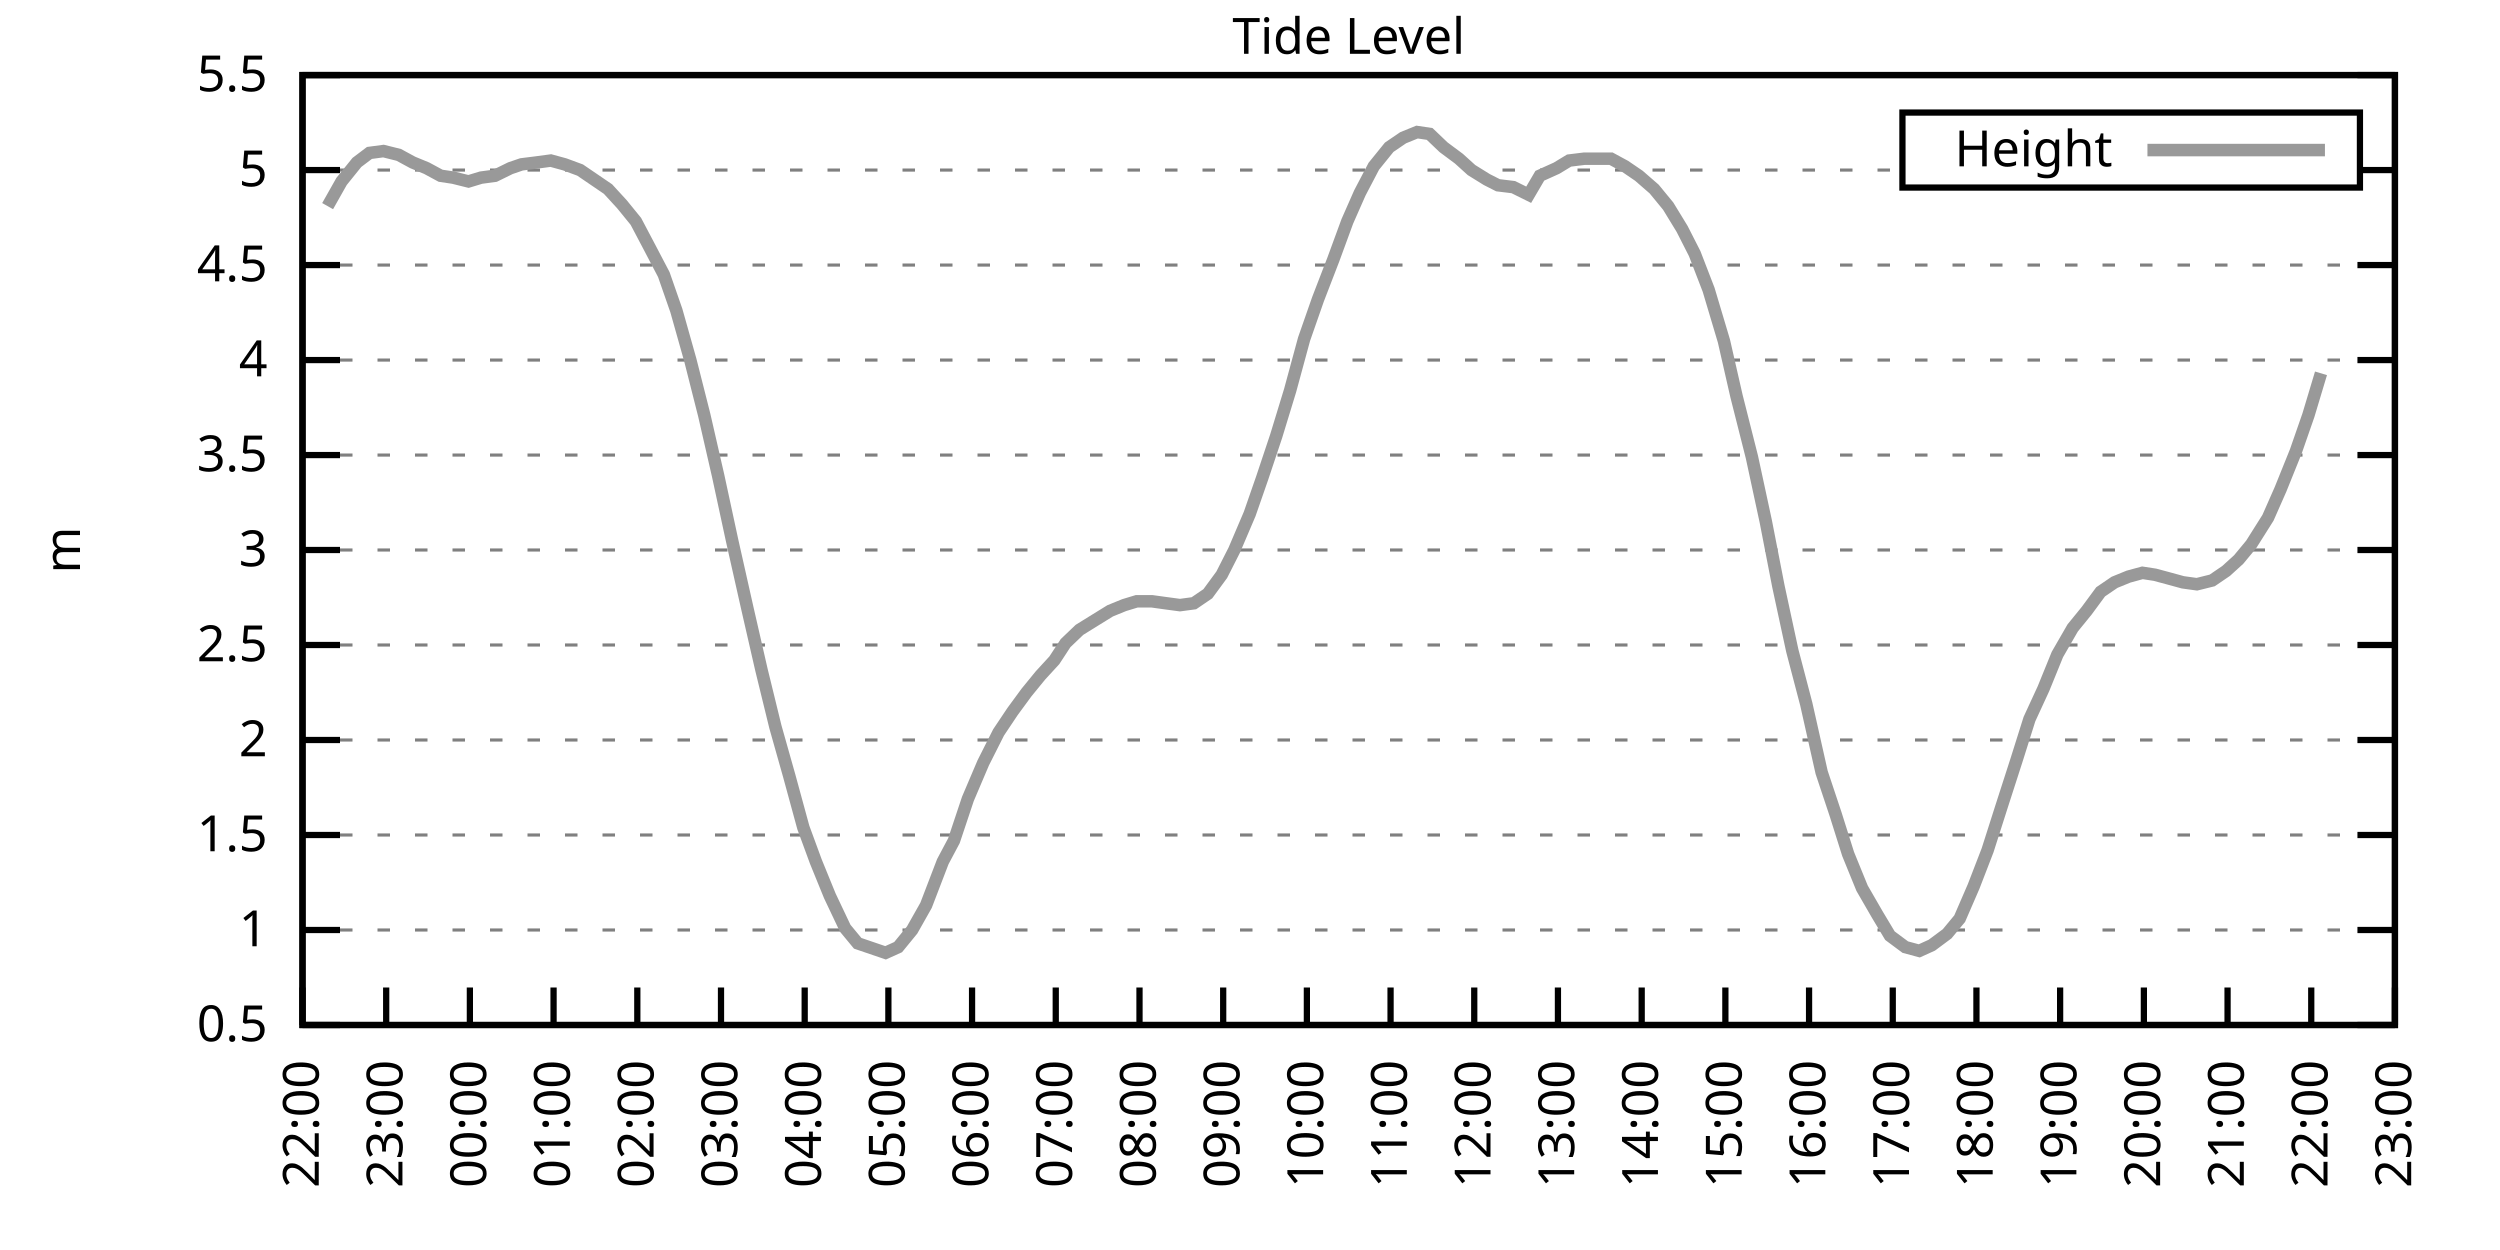
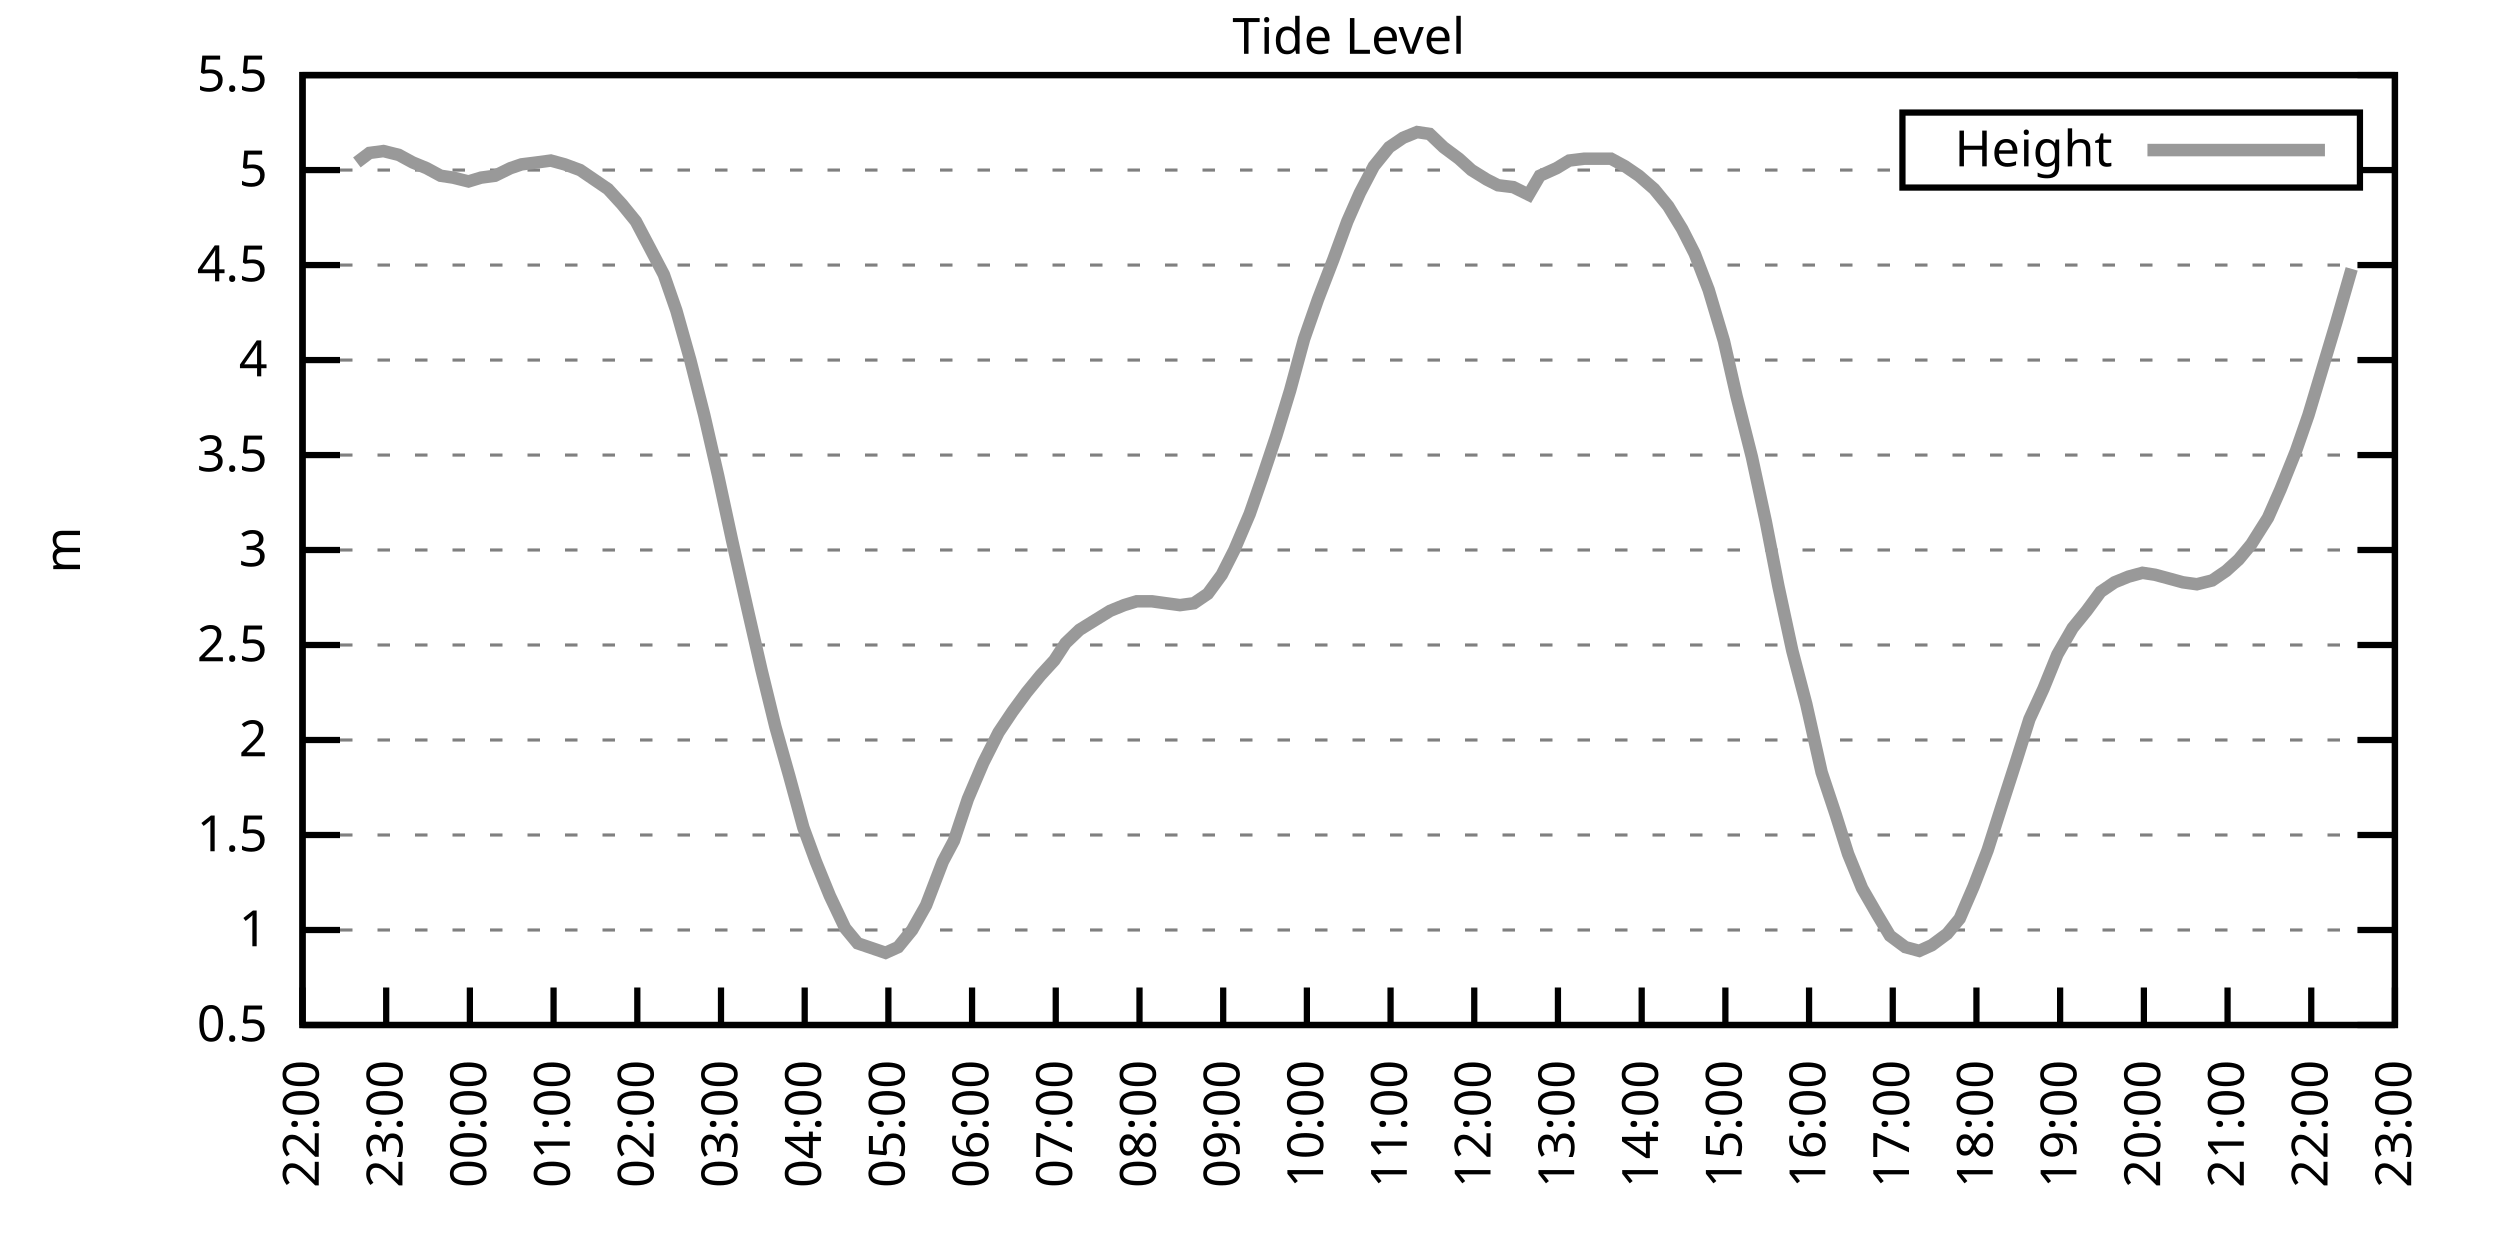
<svg xmlns="http://www.w3.org/2000/svg" xmlns:xlink="http://www.w3.org/1999/xlink" width="400" height="200" viewBox="0 0 400 200">
  <g id="gnuplot_canvas">
    <rect x="0" y="0" width="400" height="200" fill="none" />
    <defs>
      <circle id="gpDot" r="0.5" stroke-width="0.5" stroke="currentColor" />
      <path id="gpPt0" stroke-width="0.333" stroke="currentColor" d="M-1,0 h2 M0,-1 v2" />
      <path id="gpPt1" stroke-width="0.333" stroke="currentColor" d="M-1,-1 L1,1 M1,-1 L-1,1" />
      <path id="gpPt2" stroke-width="0.333" stroke="currentColor" d="M-1,0 L1,0 M0,-1 L0,1 M-1,-1 L1,1 M-1,1 L1,-1" />
      <rect id="gpPt3" stroke-width="0.333" stroke="currentColor" x="-1" y="-1" width="2" height="2" />
      <rect id="gpPt4" stroke-width="0.333" stroke="currentColor" fill="currentColor" x="-1" y="-1" width="2" height="2" />
      <circle id="gpPt5" stroke-width="0.333" stroke="currentColor" cx="0" cy="0" r="1" />
      <use xlink:href="#gpPt5" id="gpPt6" fill="currentColor" stroke="none" />
      <path id="gpPt7" stroke-width="0.333" stroke="currentColor" d="M0,-1.33 L-1.33,0.67 L1.33,0.67 z" />
      <use xlink:href="#gpPt7" id="gpPt8" fill="currentColor" stroke="none" />
      <use xlink:href="#gpPt7" id="gpPt9" stroke="currentColor" transform="rotate(180)" />
      <use xlink:href="#gpPt9" id="gpPt10" fill="currentColor" stroke="none" />
      <use xlink:href="#gpPt3" id="gpPt11" stroke="currentColor" transform="rotate(45)" />
      <use xlink:href="#gpPt11" id="gpPt12" fill="currentColor" stroke="none" />
      <path id="gpPt13" stroke-width="0.333" stroke="currentColor" d="M0,1.330 L1.265,0.411 L0.782,-1.067 L-0.782,-1.076 L-1.265,0.411 z" />
      <use xlink:href="#gpPt13" id="gpPt14" fill="currentColor" stroke="none" />
      <filter id="textbox" filterUnits="objectBoundingBox" x="0" y="0" height="1" width="1">
        <feFlood flood-color="white" flood-opacity="1" result="bgnd" />
        <feComposite in="SourceGraphic" in2="bgnd" operator="atop" />
      </filter>
      <filter id="greybox" filterUnits="objectBoundingBox" x="0" y="0" height="1" width="1">
        <feFlood flood-color="lightgrey" flood-opacity="1" result="grey" />
        <feComposite in="SourceGraphic" in2="grey" operator="atop" />
      </filter>
    </defs>
    <g fill="none" color="white" stroke="currentColor" stroke-width="1.00" stroke-linecap="butt" stroke-linejoin="miter">
</g>
    <g fill="none" color="black" stroke="currentColor" stroke-width="1.00" stroke-linecap="butt" stroke-linejoin="miter">
      <g stroke="none" shape-rendering="crispEdges">
        <polygon fill="rgb(255, 255, 255)" points="48.40,164.00 383.18,164.00 383.18,12.02 48.40,12.02 " />
      </g>
    </g>
    <g fill="none" color="black" stroke="currentColor" stroke-width="1.00" stroke-linecap="butt" stroke-linejoin="miter">
</g>
    <g fill="none" color="black" stroke="black" stroke-width="0.50" stroke-linecap="butt" stroke-linejoin="miter">
</g>
    <g fill="none" color="gray" stroke="currentColor" stroke-width="0.50" stroke-linecap="butt" stroke-linejoin="miter">
      <path stroke="gray" stroke-dasharray="2,4" class="gridline" d="M48.40,164.00 L383.19,164.00  " />
    </g>
    <g fill="none" color="gray" stroke="gray" stroke-width="1.00" stroke-linecap="butt" stroke-linejoin="miter">
</g>
    <g fill="none" color="black" stroke="currentColor" stroke-width="1.00" stroke-linecap="butt" stroke-linejoin="miter">
      <path stroke="black" d="M48.40,164.00 L54.40,164.00 M383.19,164.00 L377.19,164.00  " />
      <g transform="translate(42.80,166.60)" stroke="none" fill="black" font-family="Sans" font-size="8.00" text-anchor="end">
        <text>
          <tspan font-family="Sans"> 0.5</tspan>
        </text>
      </g>
    </g>
    <g fill="none" color="black" stroke="currentColor" stroke-width="1.00" stroke-linecap="butt" stroke-linejoin="miter">
</g>
    <g fill="none" color="black" stroke="black" stroke-width="0.50" stroke-linecap="butt" stroke-linejoin="miter">
</g>
    <g fill="none" color="gray" stroke="currentColor" stroke-width="0.50" stroke-linecap="butt" stroke-linejoin="miter">
      <path stroke="gray" stroke-dasharray="2,4" class="gridline" d="M48.40,148.80 L383.19,148.80  " />
    </g>
    <g fill="none" color="gray" stroke="gray" stroke-width="1.00" stroke-linecap="butt" stroke-linejoin="miter">
</g>
    <g fill="none" color="black" stroke="currentColor" stroke-width="1.00" stroke-linecap="butt" stroke-linejoin="miter">
      <path stroke="black" d="M48.40,148.80 L54.40,148.80 M383.19,148.80 L377.19,148.80  " />
      <g transform="translate(42.80,151.40)" stroke="none" fill="black" font-family="Sans" font-size="8.00" text-anchor="end">
        <text>
          <tspan font-family="Sans"> 1</tspan>
        </text>
      </g>
    </g>
    <g fill="none" color="black" stroke="currentColor" stroke-width="1.00" stroke-linecap="butt" stroke-linejoin="miter">
</g>
    <g fill="none" color="black" stroke="black" stroke-width="0.50" stroke-linecap="butt" stroke-linejoin="miter">
</g>
    <g fill="none" color="gray" stroke="currentColor" stroke-width="0.50" stroke-linecap="butt" stroke-linejoin="miter">
      <path stroke="gray" stroke-dasharray="2,4" class="gridline" d="M48.40,133.60 L383.19,133.60  " />
    </g>
    <g fill="none" color="gray" stroke="gray" stroke-width="1.00" stroke-linecap="butt" stroke-linejoin="miter">
</g>
    <g fill="none" color="black" stroke="currentColor" stroke-width="1.00" stroke-linecap="butt" stroke-linejoin="miter">
      <path stroke="black" d="M48.40,133.60 L54.40,133.60 M383.19,133.60 L377.19,133.60  " />
      <g transform="translate(42.80,136.20)" stroke="none" fill="black" font-family="Sans" font-size="8.00" text-anchor="end">
        <text>
          <tspan font-family="Sans"> 1.5</tspan>
        </text>
      </g>
    </g>
    <g fill="none" color="black" stroke="currentColor" stroke-width="1.00" stroke-linecap="butt" stroke-linejoin="miter">
</g>
    <g fill="none" color="black" stroke="black" stroke-width="0.50" stroke-linecap="butt" stroke-linejoin="miter">
</g>
    <g fill="none" color="gray" stroke="currentColor" stroke-width="0.50" stroke-linecap="butt" stroke-linejoin="miter">
      <path stroke="gray" stroke-dasharray="2,4" class="gridline" d="M48.40,118.40 L383.19,118.40  " />
    </g>
    <g fill="none" color="gray" stroke="gray" stroke-width="1.00" stroke-linecap="butt" stroke-linejoin="miter">
</g>
    <g fill="none" color="black" stroke="currentColor" stroke-width="1.00" stroke-linecap="butt" stroke-linejoin="miter">
      <path stroke="black" d="M48.40,118.40 L54.40,118.40 M383.19,118.40 L377.19,118.40  " />
      <g transform="translate(42.80,121.00)" stroke="none" fill="black" font-family="Sans" font-size="8.00" text-anchor="end">
        <text>
          <tspan font-family="Sans"> 2</tspan>
        </text>
      </g>
    </g>
    <g fill="none" color="black" stroke="currentColor" stroke-width="1.00" stroke-linecap="butt" stroke-linejoin="miter">
</g>
    <g fill="none" color="black" stroke="black" stroke-width="0.50" stroke-linecap="butt" stroke-linejoin="miter">
</g>
    <g fill="none" color="gray" stroke="currentColor" stroke-width="0.50" stroke-linecap="butt" stroke-linejoin="miter">
      <path stroke="gray" stroke-dasharray="2,4" class="gridline" d="M48.40,103.20 L383.19,103.20  " />
    </g>
    <g fill="none" color="gray" stroke="gray" stroke-width="1.00" stroke-linecap="butt" stroke-linejoin="miter">
</g>
    <g fill="none" color="black" stroke="currentColor" stroke-width="1.00" stroke-linecap="butt" stroke-linejoin="miter">
      <path stroke="black" d="M48.40,103.20 L54.40,103.20 M383.19,103.20 L377.19,103.20  " />
      <g transform="translate(42.80,105.80)" stroke="none" fill="black" font-family="Sans" font-size="8.00" text-anchor="end">
        <text>
          <tspan font-family="Sans"> 2.5</tspan>
        </text>
      </g>
    </g>
    <g fill="none" color="black" stroke="currentColor" stroke-width="1.00" stroke-linecap="butt" stroke-linejoin="miter">
</g>
    <g fill="none" color="black" stroke="black" stroke-width="0.50" stroke-linecap="butt" stroke-linejoin="miter">
</g>
    <g fill="none" color="gray" stroke="currentColor" stroke-width="0.50" stroke-linecap="butt" stroke-linejoin="miter">
      <path stroke="gray" stroke-dasharray="2,4" class="gridline" d="M48.40,88.00 L383.19,88.00  " />
    </g>
    <g fill="none" color="gray" stroke="gray" stroke-width="1.00" stroke-linecap="butt" stroke-linejoin="miter">
</g>
    <g fill="none" color="black" stroke="currentColor" stroke-width="1.00" stroke-linecap="butt" stroke-linejoin="miter">
      <path stroke="black" d="M48.40,88.00 L54.40,88.00 M383.19,88.00 L377.19,88.00  " />
      <g transform="translate(42.80,90.60)" stroke="none" fill="black" font-family="Sans" font-size="8.00" text-anchor="end">
        <text>
          <tspan font-family="Sans"> 3</tspan>
        </text>
      </g>
    </g>
    <g fill="none" color="black" stroke="currentColor" stroke-width="1.00" stroke-linecap="butt" stroke-linejoin="miter">
</g>
    <g fill="none" color="black" stroke="black" stroke-width="0.50" stroke-linecap="butt" stroke-linejoin="miter">
</g>
    <g fill="none" color="gray" stroke="currentColor" stroke-width="0.50" stroke-linecap="butt" stroke-linejoin="miter">
      <path stroke="gray" stroke-dasharray="2,4" class="gridline" d="M48.40,72.81 L383.19,72.81  " />
    </g>
    <g fill="none" color="gray" stroke="gray" stroke-width="1.00" stroke-linecap="butt" stroke-linejoin="miter">
</g>
    <g fill="none" color="black" stroke="currentColor" stroke-width="1.00" stroke-linecap="butt" stroke-linejoin="miter">
      <path stroke="black" d="M48.40,72.81 L54.40,72.81 M383.19,72.81 L377.19,72.81  " />
      <g transform="translate(42.80,75.41)" stroke="none" fill="black" font-family="Sans" font-size="8.00" text-anchor="end">
        <text>
          <tspan font-family="Sans"> 3.5</tspan>
        </text>
      </g>
    </g>
    <g fill="none" color="black" stroke="currentColor" stroke-width="1.00" stroke-linecap="butt" stroke-linejoin="miter">
</g>
    <g fill="none" color="black" stroke="black" stroke-width="0.50" stroke-linecap="butt" stroke-linejoin="miter">
</g>
    <g fill="none" color="gray" stroke="currentColor" stroke-width="0.50" stroke-linecap="butt" stroke-linejoin="miter">
      <path stroke="gray" stroke-dasharray="2,4" class="gridline" d="M48.40,57.61 L383.19,57.61  " />
    </g>
    <g fill="none" color="gray" stroke="gray" stroke-width="1.00" stroke-linecap="butt" stroke-linejoin="miter">
</g>
    <g fill="none" color="black" stroke="currentColor" stroke-width="1.00" stroke-linecap="butt" stroke-linejoin="miter">
      <path stroke="black" d="M48.40,57.61 L54.40,57.61 M383.19,57.61 L377.19,57.61  " />
      <g transform="translate(42.80,60.21)" stroke="none" fill="black" font-family="Sans" font-size="8.00" text-anchor="end">
        <text>
          <tspan font-family="Sans"> 4</tspan>
        </text>
      </g>
    </g>
    <g fill="none" color="black" stroke="currentColor" stroke-width="1.00" stroke-linecap="butt" stroke-linejoin="miter">
</g>
    <g fill="none" color="black" stroke="black" stroke-width="0.50" stroke-linecap="butt" stroke-linejoin="miter">
</g>
    <g fill="none" color="gray" stroke="currentColor" stroke-width="0.50" stroke-linecap="butt" stroke-linejoin="miter">
      <path stroke="gray" stroke-dasharray="2,4" class="gridline" d="M48.40,42.41 L383.19,42.41  " />
    </g>
    <g fill="none" color="gray" stroke="gray" stroke-width="1.00" stroke-linecap="butt" stroke-linejoin="miter">
</g>
    <g fill="none" color="black" stroke="currentColor" stroke-width="1.00" stroke-linecap="butt" stroke-linejoin="miter">
      <path stroke="black" d="M48.40,42.41 L54.40,42.41 M383.19,42.41 L377.19,42.41  " />
      <g transform="translate(42.80,45.01)" stroke="none" fill="black" font-family="Sans" font-size="8.00" text-anchor="end">
        <text>
          <tspan font-family="Sans"> 4.5</tspan>
        </text>
      </g>
    </g>
    <g fill="none" color="black" stroke="currentColor" stroke-width="1.00" stroke-linecap="butt" stroke-linejoin="miter">
</g>
    <g fill="none" color="black" stroke="black" stroke-width="0.50" stroke-linecap="butt" stroke-linejoin="miter">
</g>
    <g fill="none" color="gray" stroke="currentColor" stroke-width="0.50" stroke-linecap="butt" stroke-linejoin="miter">
      <path stroke="gray" stroke-dasharray="2,4" class="gridline" d="M48.40,27.21 L304.39,27.21 M377.59,27.21 L383.19,27.21  " />
    </g>
    <g fill="none" color="gray" stroke="gray" stroke-width="1.00" stroke-linecap="butt" stroke-linejoin="miter">
</g>
    <g fill="none" color="black" stroke="currentColor" stroke-width="1.00" stroke-linecap="butt" stroke-linejoin="miter">
      <path stroke="black" d="M48.40,27.21 L54.40,27.21 M383.19,27.21 L377.19,27.21  " />
      <g transform="translate(42.80,29.81)" stroke="none" fill="black" font-family="Sans" font-size="8.00" text-anchor="end">
        <text>
          <tspan font-family="Sans"> 5</tspan>
        </text>
      </g>
    </g>
    <g fill="none" color="black" stroke="currentColor" stroke-width="1.00" stroke-linecap="butt" stroke-linejoin="miter">
</g>
    <g fill="none" color="black" stroke="black" stroke-width="0.50" stroke-linecap="butt" stroke-linejoin="miter">
</g>
    <g fill="none" color="gray" stroke="currentColor" stroke-width="0.50" stroke-linecap="butt" stroke-linejoin="miter">
      <path stroke="gray" stroke-dasharray="2,4" class="gridline" d="M48.40,12.01 L383.19,12.01  " />
    </g>
    <g fill="none" color="gray" stroke="gray" stroke-width="1.00" stroke-linecap="butt" stroke-linejoin="miter">
</g>
    <g fill="none" color="black" stroke="currentColor" stroke-width="1.00" stroke-linecap="butt" stroke-linejoin="miter">
      <path stroke="black" d="M48.40,12.01 L54.40,12.01 M383.19,12.01 L377.19,12.01  " />
      <g transform="translate(42.80,14.61)" stroke="none" fill="black" font-family="Sans" font-size="8.00" text-anchor="end">
        <text>
          <tspan font-family="Sans"> 5.5</tspan>
        </text>
      </g>
    </g>
    <g fill="none" color="black" stroke="currentColor" stroke-width="1.00" stroke-linecap="butt" stroke-linejoin="miter">
      <path stroke="black" d="M48.40,164.00 L48.40,158.00  " />
      <g transform="translate(51.00,169.60) rotate(270.00)" stroke="none" fill="black" font-family="Sans" font-size="8.00" text-anchor="end">
        <text>
          <tspan font-family="Sans">22:00</tspan>
        </text>
      </g>
    </g>
    <g fill="none" color="black" stroke="currentColor" stroke-width="1.00" stroke-linecap="butt" stroke-linejoin="miter">
      <path stroke="black" d="M61.79,164.00 L61.79,158.00  " />
      <g transform="translate(64.39,169.60) rotate(270.00)" stroke="none" fill="black" font-family="Sans" font-size="8.00" text-anchor="end">
        <text>
          <tspan font-family="Sans">23:00</tspan>
        </text>
      </g>
    </g>
    <g fill="none" color="black" stroke="currentColor" stroke-width="1.00" stroke-linecap="butt" stroke-linejoin="miter">
      <path stroke="black" d="M75.18,164.00 L75.18,158.00  " />
      <g transform="translate(77.78,169.60) rotate(270.00)" stroke="none" fill="black" font-family="Sans" font-size="8.00" text-anchor="end">
        <text>
          <tspan font-family="Sans">00:00</tspan>
        </text>
      </g>
    </g>
    <g fill="none" color="black" stroke="currentColor" stroke-width="1.00" stroke-linecap="butt" stroke-linejoin="miter">
      <path stroke="black" d="M88.57,164.00 L88.57,158.00  " />
      <g transform="translate(91.17,169.60) rotate(270.00)" stroke="none" fill="black" font-family="Sans" font-size="8.00" text-anchor="end">
        <text>
          <tspan font-family="Sans">01:00</tspan>
        </text>
      </g>
    </g>
    <g fill="none" color="black" stroke="currentColor" stroke-width="1.00" stroke-linecap="butt" stroke-linejoin="miter">
      <path stroke="black" d="M101.97,164.00 L101.97,158.00  " />
      <g transform="translate(104.57,169.60) rotate(270.00)" stroke="none" fill="black" font-family="Sans" font-size="8.00" text-anchor="end">
        <text>
          <tspan font-family="Sans">02:00</tspan>
        </text>
      </g>
    </g>
    <g fill="none" color="black" stroke="currentColor" stroke-width="1.00" stroke-linecap="butt" stroke-linejoin="miter">
      <path stroke="black" d="M115.36,164.00 L115.36,158.00  " />
      <g transform="translate(117.96,169.60) rotate(270.00)" stroke="none" fill="black" font-family="Sans" font-size="8.00" text-anchor="end">
        <text>
          <tspan font-family="Sans">03:00</tspan>
        </text>
      </g>
    </g>
    <g fill="none" color="black" stroke="currentColor" stroke-width="1.00" stroke-linecap="butt" stroke-linejoin="miter">
      <path stroke="black" d="M128.75,164.00 L128.75,158.00  " />
      <g transform="translate(131.35,169.60) rotate(270.00)" stroke="none" fill="black" font-family="Sans" font-size="8.00" text-anchor="end">
        <text>
          <tspan font-family="Sans">04:00</tspan>
        </text>
      </g>
    </g>
    <g fill="none" color="black" stroke="currentColor" stroke-width="1.00" stroke-linecap="butt" stroke-linejoin="miter">
      <path stroke="black" d="M142.14,164.00 L142.14,158.00  " />
      <g transform="translate(144.74,169.60) rotate(270.00)" stroke="none" fill="black" font-family="Sans" font-size="8.00" text-anchor="end">
        <text>
          <tspan font-family="Sans">05:00</tspan>
        </text>
      </g>
    </g>
    <g fill="none" color="black" stroke="currentColor" stroke-width="1.00" stroke-linecap="butt" stroke-linejoin="miter">
      <path stroke="black" d="M155.53,164.00 L155.53,158.00  " />
      <g transform="translate(158.13,169.60) rotate(270.00)" stroke="none" fill="black" font-family="Sans" font-size="8.00" text-anchor="end">
        <text>
          <tspan font-family="Sans">06:00</tspan>
        </text>
      </g>
    </g>
    <g fill="none" color="black" stroke="currentColor" stroke-width="1.00" stroke-linecap="butt" stroke-linejoin="miter">
      <path stroke="black" d="M168.92,164.00 L168.92,158.00  " />
      <g transform="translate(171.52,169.60) rotate(270.00)" stroke="none" fill="black" font-family="Sans" font-size="8.00" text-anchor="end">
        <text>
          <tspan font-family="Sans">07:00</tspan>
        </text>
      </g>
    </g>
    <g fill="none" color="black" stroke="currentColor" stroke-width="1.00" stroke-linecap="butt" stroke-linejoin="miter">
      <path stroke="black" d="M182.32,164.00 L182.32,158.00  " />
      <g transform="translate(184.92,169.60) rotate(270.00)" stroke="none" fill="black" font-family="Sans" font-size="8.00" text-anchor="end">
        <text>
          <tspan font-family="Sans">08:00</tspan>
        </text>
      </g>
    </g>
    <g fill="none" color="black" stroke="currentColor" stroke-width="1.00" stroke-linecap="butt" stroke-linejoin="miter">
      <path stroke="black" d="M195.71,164.00 L195.71,158.00  " />
      <g transform="translate(198.31,169.60) rotate(270.00)" stroke="none" fill="black" font-family="Sans" font-size="8.00" text-anchor="end">
        <text>
          <tspan font-family="Sans">09:00</tspan>
        </text>
      </g>
    </g>
    <g fill="none" color="black" stroke="currentColor" stroke-width="1.00" stroke-linecap="butt" stroke-linejoin="miter">
      <path stroke="black" d="M209.10,164.00 L209.10,158.00  " />
      <g transform="translate(211.70,169.60) rotate(270.00)" stroke="none" fill="black" font-family="Sans" font-size="8.00" text-anchor="end">
        <text>
          <tspan font-family="Sans">10:00</tspan>
        </text>
      </g>
    </g>
    <g fill="none" color="black" stroke="currentColor" stroke-width="1.00" stroke-linecap="butt" stroke-linejoin="miter">
      <path stroke="black" d="M222.49,164.00 L222.49,158.00  " />
      <g transform="translate(225.09,169.60) rotate(270.00)" stroke="none" fill="black" font-family="Sans" font-size="8.00" text-anchor="end">
        <text>
          <tspan font-family="Sans">11:00</tspan>
        </text>
      </g>
    </g>
    <g fill="none" color="black" stroke="currentColor" stroke-width="1.00" stroke-linecap="butt" stroke-linejoin="miter">
      <path stroke="black" d="M235.88,164.00 L235.88,158.00  " />
      <g transform="translate(238.48,169.60) rotate(270.00)" stroke="none" fill="black" font-family="Sans" font-size="8.00" text-anchor="end">
        <text>
          <tspan font-family="Sans">12:00</tspan>
        </text>
      </g>
    </g>
    <g fill="none" color="black" stroke="currentColor" stroke-width="1.00" stroke-linecap="butt" stroke-linejoin="miter">
      <path stroke="black" d="M249.27,164.00 L249.27,158.00  " />
      <g transform="translate(251.87,169.60) rotate(270.00)" stroke="none" fill="black" font-family="Sans" font-size="8.00" text-anchor="end">
        <text>
          <tspan font-family="Sans">13:00</tspan>
        </text>
      </g>
    </g>
    <g fill="none" color="black" stroke="currentColor" stroke-width="1.00" stroke-linecap="butt" stroke-linejoin="miter">
      <path stroke="black" d="M262.67,164.00 L262.67,158.00  " />
      <g transform="translate(265.27,169.60) rotate(270.00)" stroke="none" fill="black" font-family="Sans" font-size="8.00" text-anchor="end">
        <text>
          <tspan font-family="Sans">14:00</tspan>
        </text>
      </g>
    </g>
    <g fill="none" color="black" stroke="currentColor" stroke-width="1.00" stroke-linecap="butt" stroke-linejoin="miter">
      <path stroke="black" d="M276.06,164.00 L276.06,158.00  " />
      <g transform="translate(278.66,169.60) rotate(270.00)" stroke="none" fill="black" font-family="Sans" font-size="8.00" text-anchor="end">
        <text>
          <tspan font-family="Sans">15:00</tspan>
        </text>
      </g>
    </g>
    <g fill="none" color="black" stroke="currentColor" stroke-width="1.00" stroke-linecap="butt" stroke-linejoin="miter">
      <path stroke="black" d="M289.45,164.00 L289.45,158.00  " />
      <g transform="translate(292.05,169.60) rotate(270.00)" stroke="none" fill="black" font-family="Sans" font-size="8.00" text-anchor="end">
        <text>
          <tspan font-family="Sans">16:00</tspan>
        </text>
      </g>
    </g>
    <g fill="none" color="black" stroke="currentColor" stroke-width="1.00" stroke-linecap="butt" stroke-linejoin="miter">
      <path stroke="black" d="M302.84,164.00 L302.84,158.00  " />
      <g transform="translate(305.44,169.60) rotate(270.00)" stroke="none" fill="black" font-family="Sans" font-size="8.00" text-anchor="end">
        <text>
          <tspan font-family="Sans">17:00</tspan>
        </text>
      </g>
    </g>
    <g fill="none" color="black" stroke="currentColor" stroke-width="1.00" stroke-linecap="butt" stroke-linejoin="miter">
      <path stroke="black" d="M316.23,164.00 L316.23,158.00  " />
      <g transform="translate(318.83,169.60) rotate(270.00)" stroke="none" fill="black" font-family="Sans" font-size="8.00" text-anchor="end">
        <text>
          <tspan font-family="Sans">18:00</tspan>
        </text>
      </g>
    </g>
    <g fill="none" color="black" stroke="currentColor" stroke-width="1.00" stroke-linecap="butt" stroke-linejoin="miter">
      <path stroke="black" d="M329.62,164.00 L329.62,158.00  " />
      <g transform="translate(332.22,169.60) rotate(270.00)" stroke="none" fill="black" font-family="Sans" font-size="8.00" text-anchor="end">
        <text>
          <tspan font-family="Sans">19:00</tspan>
        </text>
      </g>
    </g>
    <g fill="none" color="black" stroke="currentColor" stroke-width="1.00" stroke-linecap="butt" stroke-linejoin="miter">
      <path stroke="black" d="M343.02,164.00 L343.02,158.00  " />
      <g transform="translate(345.62,169.60) rotate(270.00)" stroke="none" fill="black" font-family="Sans" font-size="8.00" text-anchor="end">
        <text>
          <tspan font-family="Sans">20:00</tspan>
        </text>
      </g>
    </g>
    <g fill="none" color="black" stroke="currentColor" stroke-width="1.00" stroke-linecap="butt" stroke-linejoin="miter">
      <path stroke="black" d="M356.41,164.00 L356.41,158.00  " />
      <g transform="translate(359.01,169.60) rotate(270.00)" stroke="none" fill="black" font-family="Sans" font-size="8.00" text-anchor="end">
        <text>
          <tspan font-family="Sans">21:00</tspan>
        </text>
      </g>
    </g>
    <g fill="none" color="black" stroke="currentColor" stroke-width="1.00" stroke-linecap="butt" stroke-linejoin="miter">
      <path stroke="black" d="M369.80,164.00 L369.80,158.00  " />
      <g transform="translate(372.40,169.60) rotate(270.00)" stroke="none" fill="black" font-family="Sans" font-size="8.00" text-anchor="end">
        <text>
          <tspan font-family="Sans">22:00</tspan>
        </text>
      </g>
    </g>
    <g fill="none" color="black" stroke="currentColor" stroke-width="1.00" stroke-linecap="butt" stroke-linejoin="miter">
      <path stroke="black" d="M383.19,164.00 L383.19,158.00  " />
      <g transform="translate(385.79,169.60) rotate(270.00)" stroke="none" fill="black" font-family="Sans" font-size="8.00" text-anchor="end">
        <text>
          <tspan font-family="Sans">23:00</tspan>
        </text>
      </g>
    </g>
    <g fill="none" color="black" stroke="currentColor" stroke-width="1.00" stroke-linecap="butt" stroke-linejoin="miter">
</g>
    <g fill="none" color="black" stroke="currentColor" stroke-width="1.00" stroke-linecap="butt" stroke-linejoin="miter">
      <path stroke="black" d="M48.40,12.01 L48.40,164.00 L383.19,164.00 L383.19,12.01 L48.40,12.01 Z  " />
    </g>
    <g fill="none" color="black" stroke="currentColor" stroke-width="1.00" stroke-linecap="butt" stroke-linejoin="miter">
</g>
    <g fill="none" color="black" stroke="currentColor" stroke-width="1.00" stroke-linecap="butt" stroke-linejoin="miter">
      <path stroke="black" d="M304.39,30.01 L304.39,18.01 L377.59,18.01 L377.59,30.01 L304.39,30.01 Z  " />
    </g>
    <g id="Tide_level_plot_1">
      <g fill="none" color="white" stroke="black" stroke-width="2.00" stroke-linecap="butt" stroke-linejoin="miter">
</g>
      <g fill="none" color="black" stroke="currentColor" stroke-width="2.00" stroke-linecap="butt" stroke-linejoin="miter">
        <g transform="translate(337.99,26.61)" stroke="none" fill="black" font-family="Sans" font-size="8.00" text-anchor="end">
          <text>
            <tspan font-family="Sans">Height</tspan>
          </text>
        </g>
      </g>
      <g fill="none" color="black" stroke="currentColor" stroke-width="2.00" stroke-linecap="butt" stroke-linejoin="miter">
-         <path stroke="rgb(153, 153, 153)" d="M343.59,24.01 L371.99,24.01 M52.42,32.98 L54.65,29.03 L57.10,25.99 L59.11,24.47 L61.35,24.17 L63.80,24.78   L66.03,25.99 L68.26,26.91 L70.50,28.12 L72.50,28.42 L74.96,29.03 L76.97,28.42 L79.20,28.12 L81.66,26.91   L83.44,26.30 L85.90,25.99 L88.13,25.69 L90.36,26.30 L92.82,27.21 L95.05,28.73 L97.28,30.25 L99.51,32.68   L101.74,35.42 L103.98,39.67 L106.21,43.93 L108.22,49.70 L110.45,57.61 L112.68,66.42 L114.91,76.15 L117.14,86.49   L119.60,97.43 L121.83,107.16 L124.06,116.28 L126.29,124.18 L128.53,132.39 L130.54,137.86 L132.77,143.33 L135.22,148.50   L137.23,150.93 L141.69,152.45 L143.70,151.54 L145.94,148.80 L148.17,144.85 L150.85,137.86 L152.63,134.51 L154.86,127.83   L157.32,122.05 L159.77,117.19 L162.01,113.84 L164.24,110.80 L166.47,108.07 L168.70,105.64 L170.49,102.90 L172.72,100.77   L175.17,99.25 L177.63,97.73 L179.86,96.82 L181.87,96.21 L184.32,96.21 L186.56,96.52 L188.79,96.82 L191.02,96.52   L193.25,95.00 L195.48,91.96 L197.49,88.00 L199.95,82.23 L201.96,76.45 L204.19,69.77 L206.42,62.47 L208.65,54.26   L210.88,47.88 L213.34,41.50 L215.57,35.42 L217.58,30.86 L219.81,26.60 L222.27,23.56 L224.50,22.04 L226.73,21.13   L228.74,21.43 L230.97,23.56 L233.43,25.39 L235.44,27.21 L237.89,28.73 L239.68,29.64 L242.13,29.94 L244.59,31.16   L246.37,28.12 L249.05,26.91 L251.06,25.69 L253.51,25.39 L255.52,25.39 L257.76,25.39 L259.99,26.60 L262.22,28.12   L264.67,30.25 L266.91,32.98 L269.14,36.63 L271.15,40.58 L273.38,46.36 L275.83,54.57 L277.84,63.38 L280.30,73.11   L282.53,83.45 L284.54,93.78 L286.77,104.12 L289.00,112.63 L291.46,123.57 L293.69,130.26 L295.70,136.64 L297.93,142.11   L300.39,146.37 L302.39,149.71 L304.85,151.54 L307.08,152.14 L309.09,151.23 L311.54,149.41 L313.55,146.98 L315.79,141.81   L318.02,136.03 L320.25,129.04 L322.70,121.44 L324.71,115.06 L326.95,110.20 L329.18,104.72 L331.63,100.47 L333.86,97.73   L336.10,94.69 L338.33,93.17 L340.56,92.26 L342.79,91.65 L344.80,91.96 L347.03,92.56 L349.26,93.17 L351.50,93.48   L353.95,92.87 L356.18,91.35 L358.19,89.52 L360.20,87.09 L362.88,82.84 L364.89,78.28 L367.34,72.20 L369.35,66.42   L371.36,59.73  " />
+         <path stroke="rgb(153, 153, 153)" d="M343.59,24.01 L371.99,24.01 M57.10,25.99 L59.11,24.47 L61.35,24.17 L63.80,24.78 L66.03,25.99 L68.26,26.91   L70.50,28.12 L72.50,28.42 L74.96,29.03 L76.97,28.42 L79.20,28.12 L81.66,26.91 L83.44,26.30 L85.90,25.99   L88.13,25.69 L90.36,26.30 L92.82,27.21 L95.05,28.73 L97.28,30.25 L99.51,32.68 L101.74,35.42 L103.98,39.67   L106.21,43.93 L108.22,49.70 L110.45,57.61 L112.68,66.42 L114.91,76.15 L117.14,86.49 L119.60,97.43 L121.83,107.16   L124.06,116.28 L126.29,124.18 L128.53,132.39 L130.54,137.86 L132.77,143.33 L135.22,148.50 L137.23,150.93 L141.69,152.45   L143.70,151.54 L145.94,148.80 L148.17,144.85 L150.85,137.86 L152.63,134.51 L154.86,127.83 L157.32,122.05 L159.77,117.19   L162.01,113.84 L164.24,110.80 L166.47,108.07 L168.70,105.64 L170.49,102.90 L172.72,100.77 L175.17,99.25 L177.63,97.73   L179.86,96.82 L181.87,96.21 L184.32,96.21 L186.56,96.52 L188.79,96.82 L191.02,96.52 L193.25,95.00 L195.48,91.96   L197.49,88.00 L199.95,82.23 L201.96,76.45 L204.19,69.77 L206.42,62.47 L208.65,54.26 L210.88,47.88 L213.34,41.50   L215.57,35.42 L217.58,30.86 L219.81,26.60 L222.27,23.56 L224.50,22.04 L226.73,21.13 L228.74,21.43 L230.97,23.56   L233.43,25.39 L235.44,27.21 L237.89,28.73 L239.68,29.64 L242.13,29.94 L244.59,31.16 L246.37,28.12 L249.05,26.91   L251.06,25.69 L253.51,25.39 L255.52,25.39 L257.76,25.39 L259.99,26.60 L262.22,28.12 L264.67,30.25 L266.91,32.98   L269.14,36.63 L271.15,40.58 L273.38,46.36 L275.83,54.57 L277.84,63.38 L280.30,73.11 L282.53,83.45 L284.54,93.78   L286.77,104.12 L289.00,112.63 L291.46,123.57 L293.69,130.26 L295.70,136.64 L297.93,142.11 L300.39,146.37 L302.39,149.71   L304.85,151.54 L307.08,152.14 L309.09,151.23 L311.54,149.41 L313.55,146.98 L315.79,141.81 L318.02,136.03 L320.25,129.04   L322.70,121.44 L324.71,115.06 L326.95,110.20 L329.18,104.72 L331.63,100.47 L333.86,97.73 L336.10,94.69 L338.33,93.17   L340.56,92.26 L342.79,91.65 L344.80,91.96 L347.03,92.56 L349.26,93.17 L351.50,93.48 L353.95,92.87 L356.18,91.35   L358.19,89.52 L360.20,87.09 L362.88,82.84 L364.89,78.28 L367.34,72.20 L369.35,66.42 L371.36,59.73 L373.82,51.53   L376.27,43.02  " />
      </g>
    </g>
    <g fill="none" color="black" stroke="currentColor" stroke-width="2.00" stroke-linecap="butt" stroke-linejoin="miter">
</g>
    <g fill="none" color="black" stroke="black" stroke-width="1.00" stroke-linecap="butt" stroke-linejoin="miter">
</g>
    <g fill="none" color="black" stroke="currentColor" stroke-width="1.00" stroke-linecap="butt" stroke-linejoin="miter">
      <path stroke="black" d="M48.40,12.01 L48.40,164.00 L383.19,164.00 L383.19,12.01 L48.40,12.01 Z  " />
      <g transform="translate(12.80,88.01) rotate(270.00)" stroke="none" fill="black" font-family="Sans" font-size="8.00" text-anchor="middle">
        <text>
          <tspan font-family="Sans">m</tspan>
        </text>
      </g>
    </g>
    <g fill="none" color="black" stroke="currentColor" stroke-width="1.00" stroke-linecap="butt" stroke-linejoin="miter">
</g>
    <g fill="none" color="black" stroke="currentColor" stroke-width="1.00" stroke-linecap="butt" stroke-linejoin="miter">
      <g transform="translate(215.79,8.61)" stroke="none" fill="black" font-family="Sans" font-size="8.00" text-anchor="middle">
        <text>
          <tspan font-family="Sans">Tide Level</tspan>
        </text>
      </g>
    </g>
    <g fill="none" color="black" stroke="currentColor" stroke-width="1.00" stroke-linecap="butt" stroke-linejoin="miter">
</g>
  </g>
</svg>
